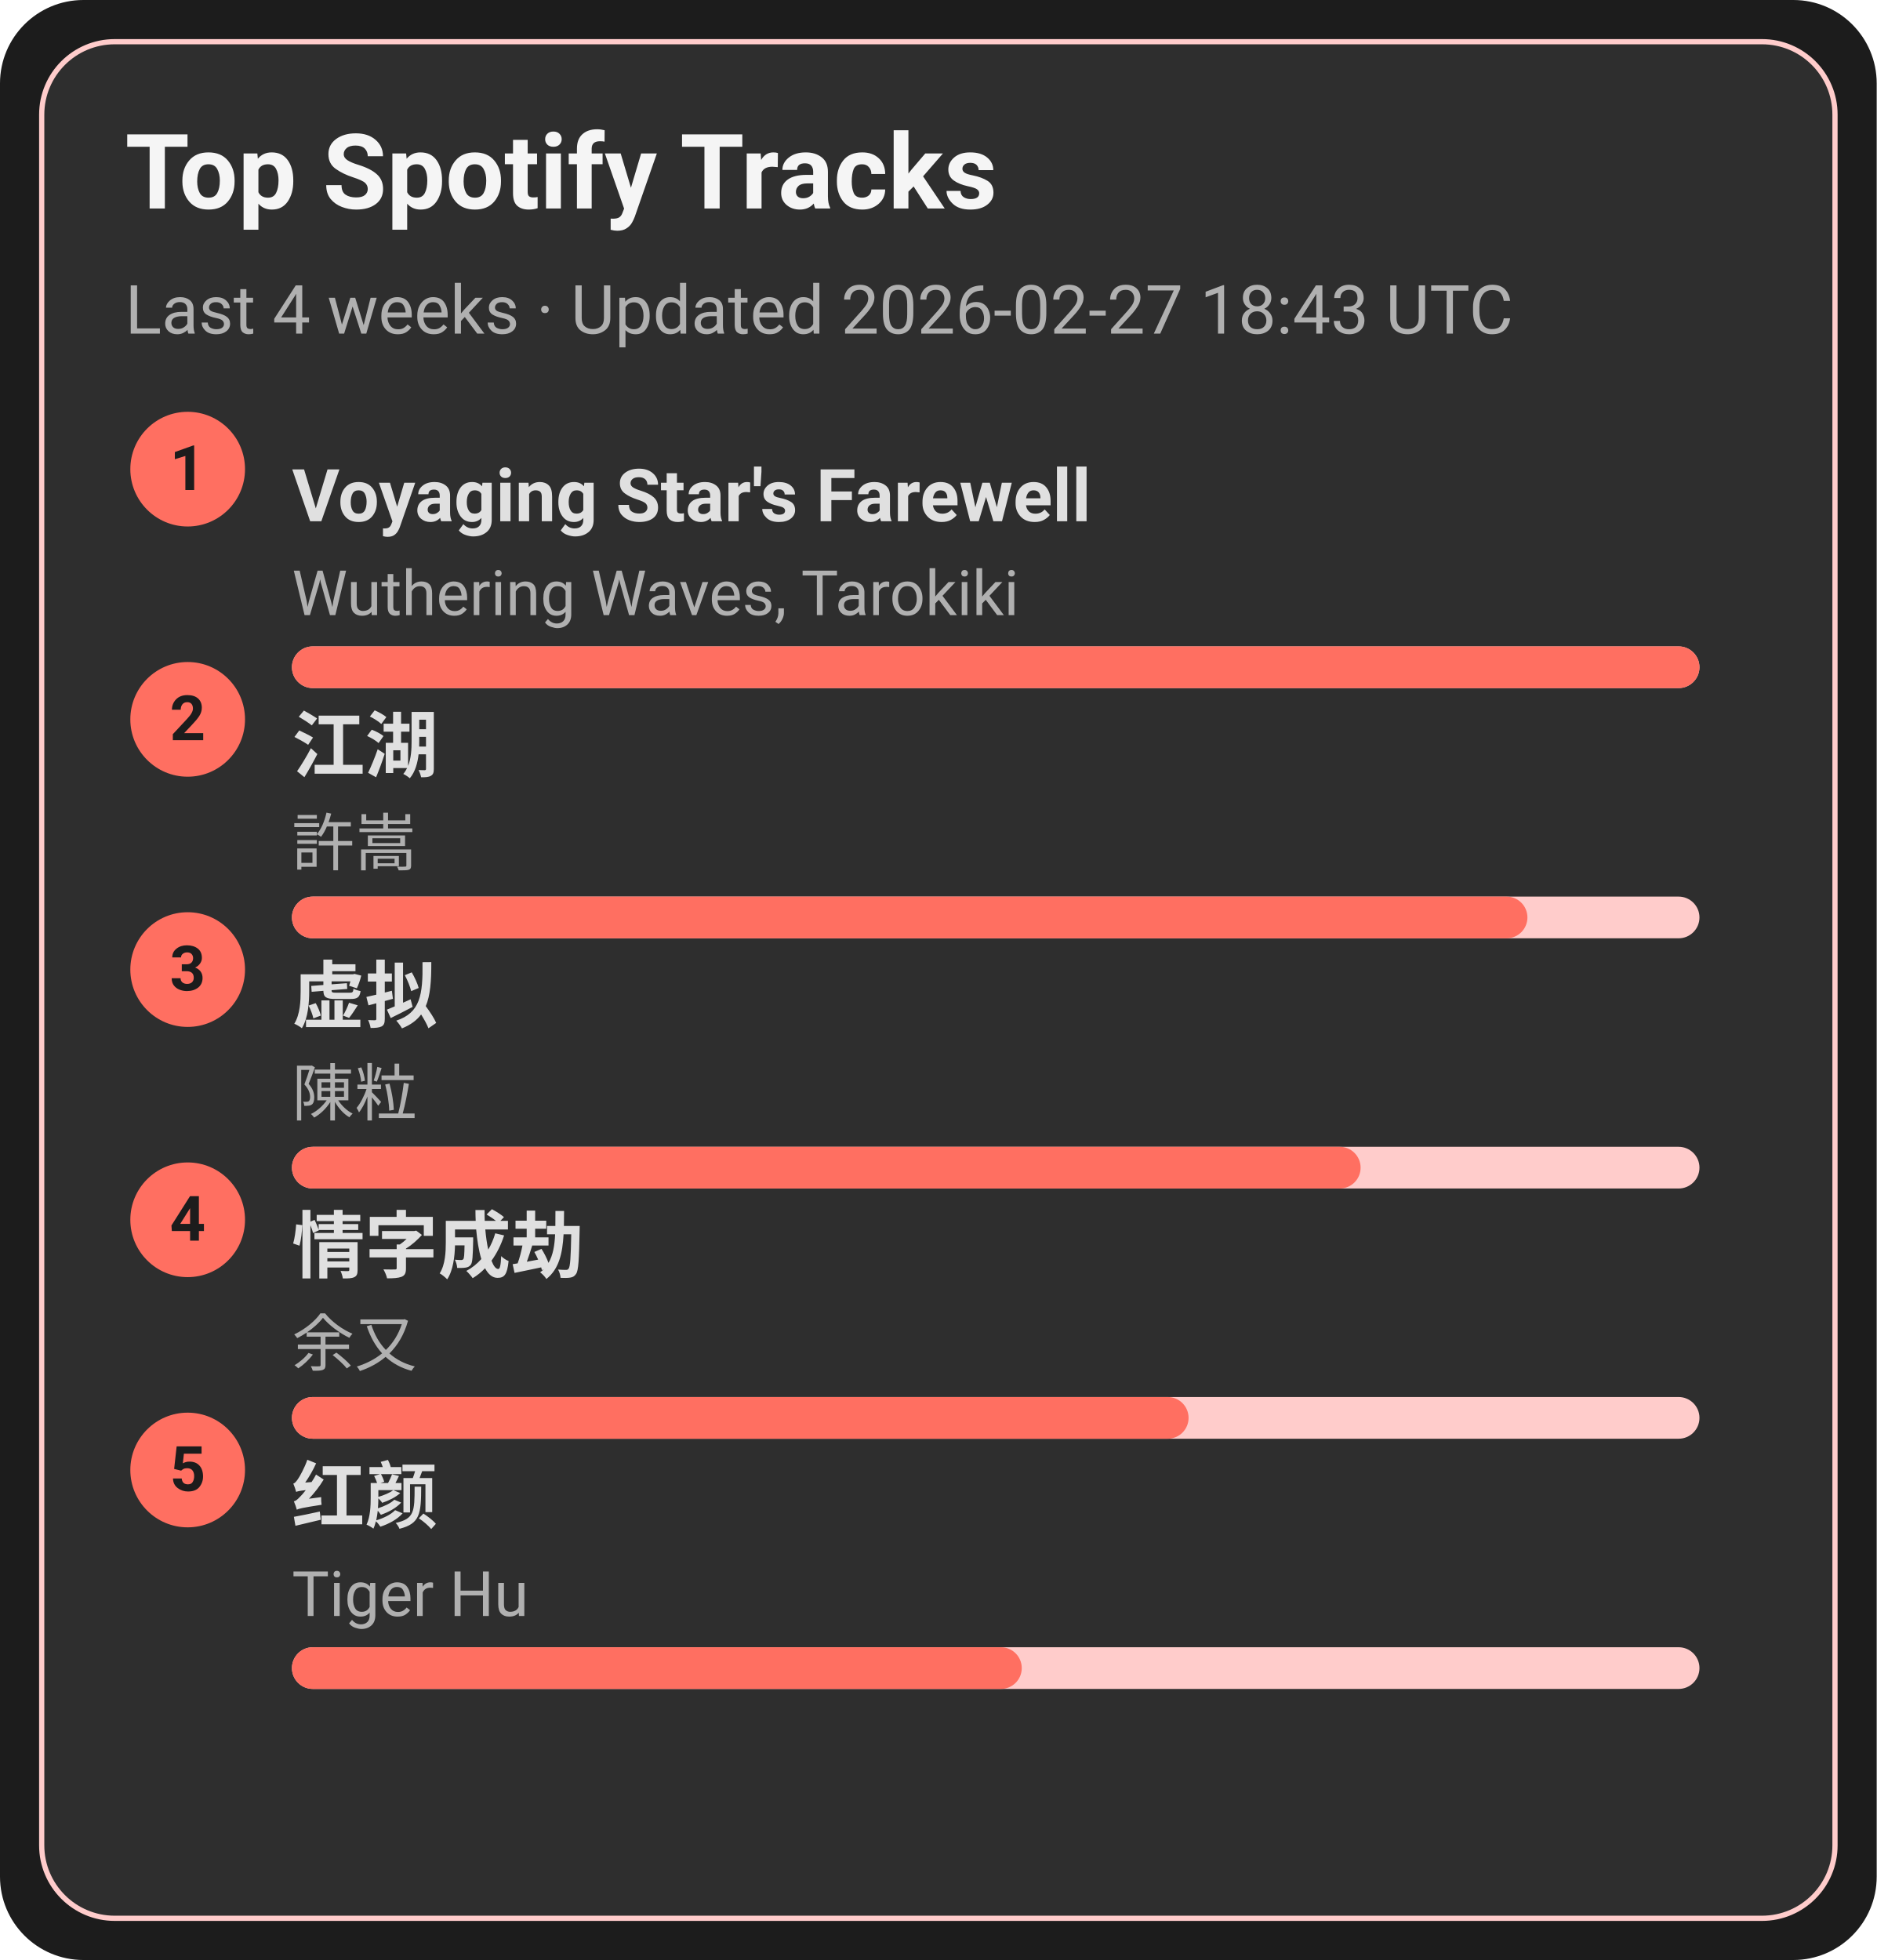
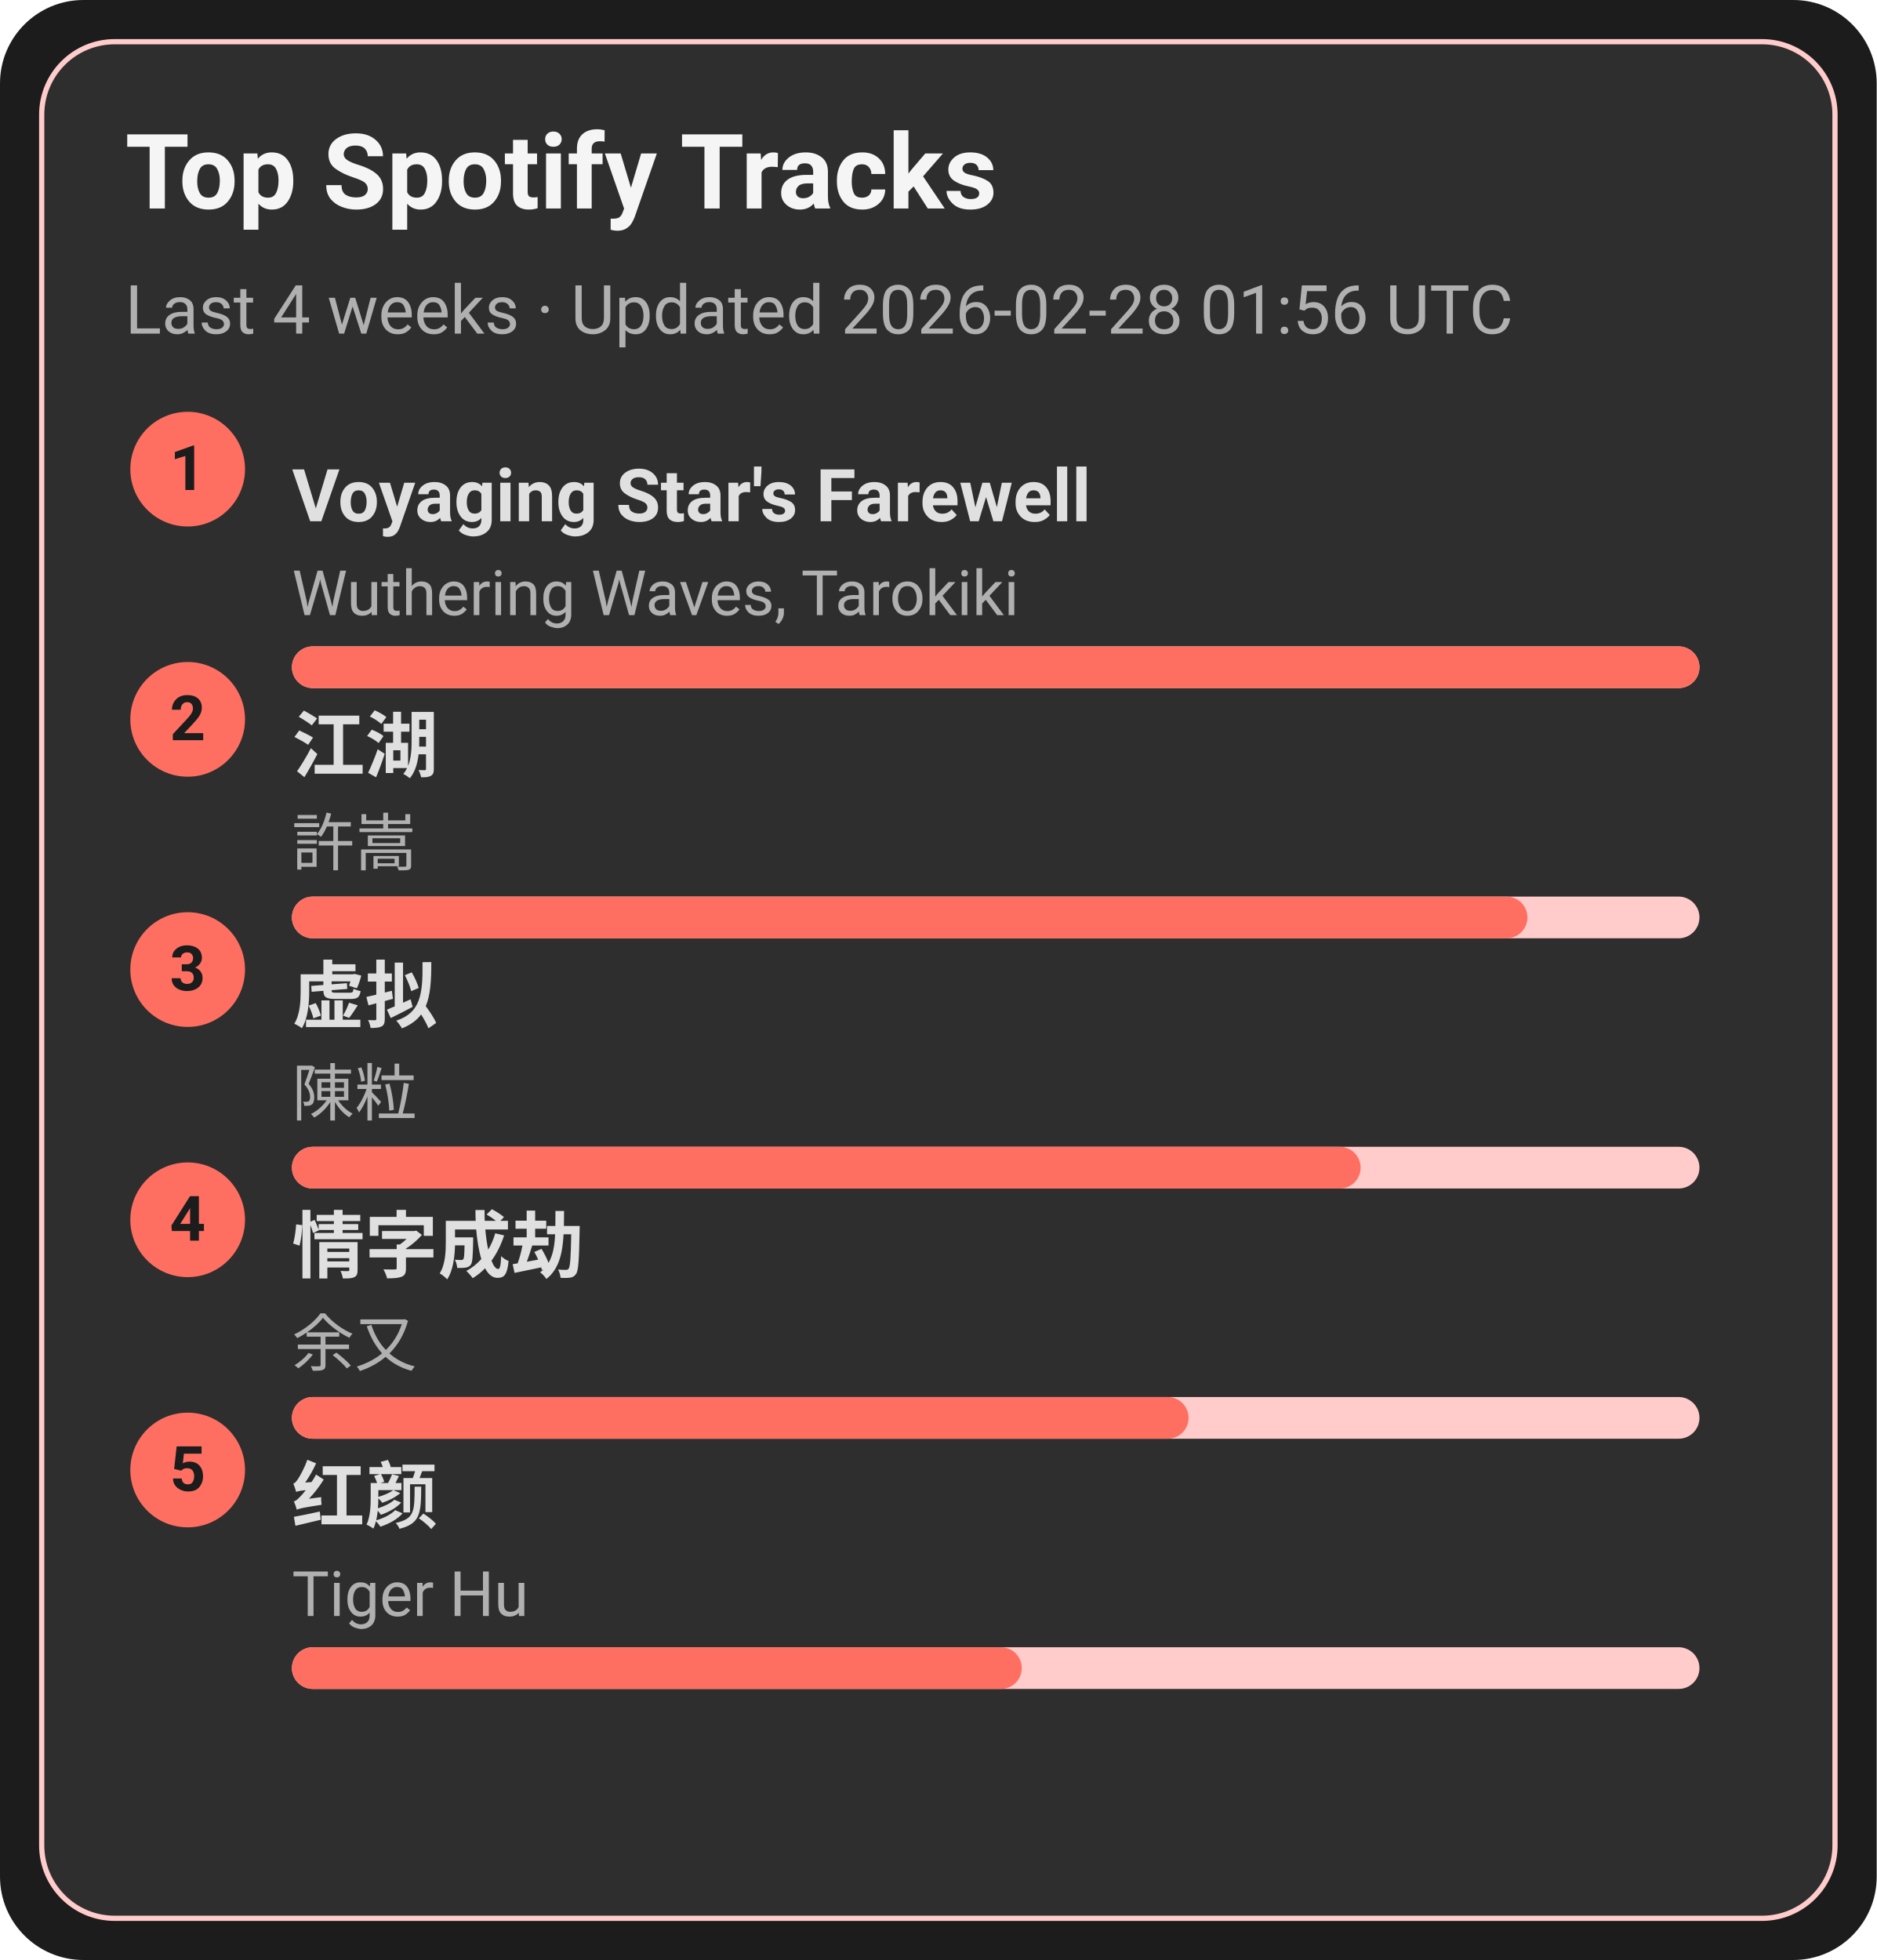
<svg xmlns="http://www.w3.org/2000/svg" width="360" height="376" viewBox="0 0 360 376">
  <style>text{font-family:-apple-system,BlinkMacSystemFont,Segoe UI,Roboto,Ubuntu,Helvetica Neue,Arial,Noto Sans,sans-serif}</style>
  <rect width="360" height="376" rx="16" fill="#1c1c1c" />
  <rect x="8" y="8" width="344" height="360" rx="14" fill="#2e2e2e" stroke="#ffcccb" />
  <text x="24" y="40" font-size="20" fill="#f5f5f5" font-weight="600">Top Spotify Tracks</text>
-   <text x="24" y="64" font-size="13" fill="#b0b0b0">Last 4 weeks · Updated 2026-02-27 18:43 UTC</text>
+   <text x="24" y="64" font-size="13" fill="#b0b0b0">Last 4 weeks · Updated 2026-02-28 01:56 UTC</text>
  <circle cx="36" cy="90" r="11" fill="#ff6f61" />
  <text x="36" y="94" text-anchor="middle" font-size="12" fill="#1c1c1c" font-weight="700">1</text>
  <a href="https://open.spotify.com/track/3uI2KolgU1Pt41ywffsggr" target="_blank" rel="noopener noreferrer">
    <text x="56" y="100" font-size="14" fill="#e0e0e0" font-weight="600">Voyaging Star's Farewell</text>
  </a>
  <text x="56" y="118" font-size="12" fill="#b0b0b0">Wuthering Waves, Tarokiki</text>
  <rect x="56" y="124" width="270" height="8" rx="4" fill="#ffcccb" />
  <rect x="56" y="124" width="270" height="8" rx="4" fill="#ff6f61" />
  <circle cx="36" cy="138" r="11" fill="#ff6f61" />
  <text x="36" y="142" text-anchor="middle" font-size="12" fill="#1c1c1c" font-weight="700">2</text>
  <a href="https://open.spotify.com/track/03PCdwqajii1xgp7WIozzC" target="_blank" rel="noopener noreferrer">
    <text x="56" y="148" font-size="14" fill="#e0e0e0" font-weight="600">江湖</text>
  </a>
  <text x="56" y="166" font-size="12" fill="#b0b0b0">許嵩</text>
  <rect x="56" y="172" width="270" height="8" rx="4" fill="#ffcccb" />
  <rect x="56" y="172" width="237" height="8" rx="4" fill="#ff6f61" />
  <circle cx="36" cy="186" r="11" fill="#ff6f61" />
  <text x="36" y="190" text-anchor="middle" font-size="12" fill="#1c1c1c" font-weight="700">3</text>
  <a href="https://open.spotify.com/track/5l9sg05BhpfsdLfRvjGsAf" target="_blank" rel="noopener noreferrer">
    <text x="56" y="196" font-size="14" fill="#e0e0e0" font-weight="600">虚拟</text>
  </a>
  <text x="56" y="214" font-size="12" fill="#b0b0b0">陳粒</text>
  <rect x="56" y="220" width="270" height="8" rx="4" fill="#ffcccb" />
  <rect x="56" y="220" width="205" height="8" rx="4" fill="#ff6f61" />
  <circle cx="36" cy="234" r="11" fill="#ff6f61" />
  <text x="36" y="238" text-anchor="middle" font-size="12" fill="#1c1c1c" font-weight="700">4</text>
  <a href="https://open.spotify.com/track/6PLof7Z5mvbp9im83J4m3m" target="_blank" rel="noopener noreferrer">
    <text x="56" y="244" font-size="14" fill="#e0e0e0" font-weight="600">情字成劫</text>
  </a>
  <text x="56" y="262" font-size="12" fill="#b0b0b0">余又</text>
  <rect x="56" y="268" width="270" height="8" rx="4" fill="#ffcccb" />
  <rect x="56" y="268" width="172" height="8" rx="4" fill="#ff6f61" />
  <circle cx="36" cy="282" r="11" fill="#ff6f61" />
  <text x="36" y="286" text-anchor="middle" font-size="12" fill="#1c1c1c" font-weight="700">5</text>
  <a href="https://open.spotify.com/track/6Q7OE4tvrUOIvIDY2EC5Im" target="_blank" rel="noopener noreferrer">
    <text x="56" y="292" font-size="14" fill="#e0e0e0" font-weight="600">红颜</text>
  </a>
  <text x="56" y="310" font-size="12" fill="#b0b0b0">Tiger Hu</text>
  <rect x="56" y="316" width="270" height="8" rx="4" fill="#ffcccb" />
  <rect x="56" y="316" width="140" height="8" rx="4" fill="#ff6f61" />
</svg>
